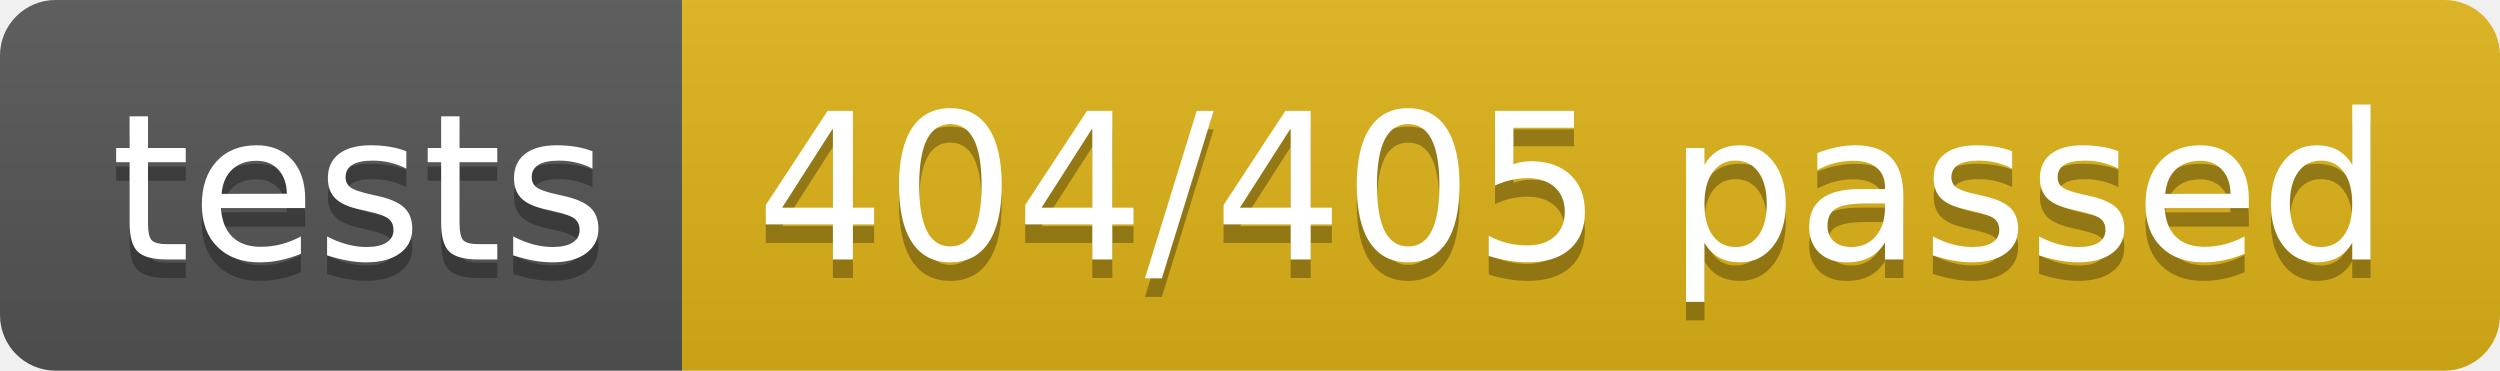
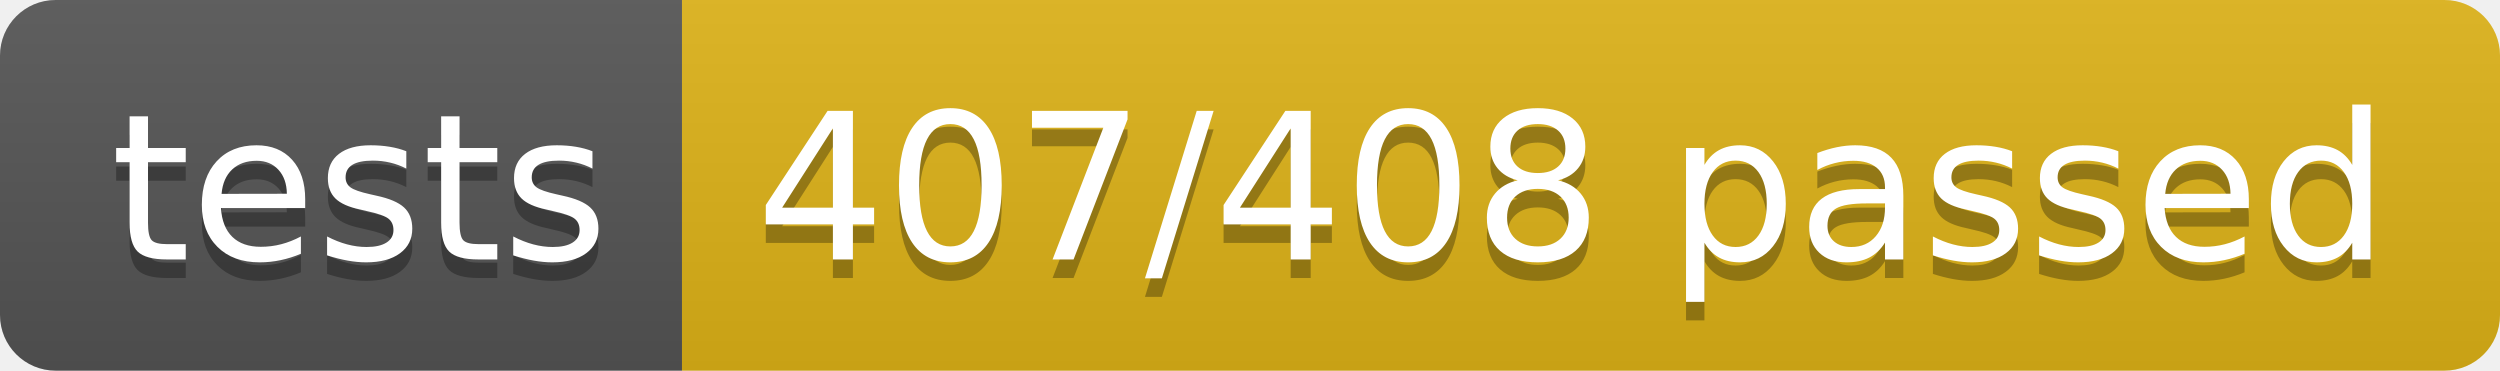
<svg xmlns="http://www.w3.org/2000/svg" width="134.9" height="20">
  <linearGradient id="smooth" x2="0" y2="100%">
    <stop offset="0" stop-color="#bbb" stop-opacity=".1" />
    <stop offset="1" stop-opacity=".1" />
  </linearGradient>
  <clipPath id="round">
    <rect width="134.9" height="20" rx="3" fill="#fff" />
  </clipPath>
  <g clip-path="url(#round)">
    <rect width="36.8" height="20" fill="#555" />
    <rect x="36.8" width="98.1" height="20" fill="#dfb317" />
    <rect width="134.9" height="20" fill="url(#smooth)" />
  </g>
  <g fill="#fff" text-anchor="middle" font-family="DejaVu Sans,Verdana,Geneva,sans-serif" font-size="110">
    <text x="194.0" y="150" fill="#010101" fill-opacity=".3" transform="scale(0.1)" textLength="268.0" lengthAdjust="spacing">tests</text>
    <text x="194.0" y="140" transform="scale(0.1)" textLength="268.0" lengthAdjust="spacing">tests</text>
-     <text x="848.5" y="150" fill="#010101" fill-opacity=".3" transform="scale(0.1)" textLength="881.0" lengthAdjust="spacing">404/405 passed</text>
-     <text x="848.5" y="140" transform="scale(0.1)" textLength="881.0" lengthAdjust="spacing">404/405 passed</text>
+     <text x="848.5" y="150" fill="#010101" fill-opacity=".3" transform="scale(0.1)" textLength="881.0" lengthAdjust="spacing">407/408 passed</text>
+     <text x="848.5" y="140" transform="scale(0.1)" textLength="881.0" lengthAdjust="spacing">407/408 passed</text>
  </g>
</svg>
